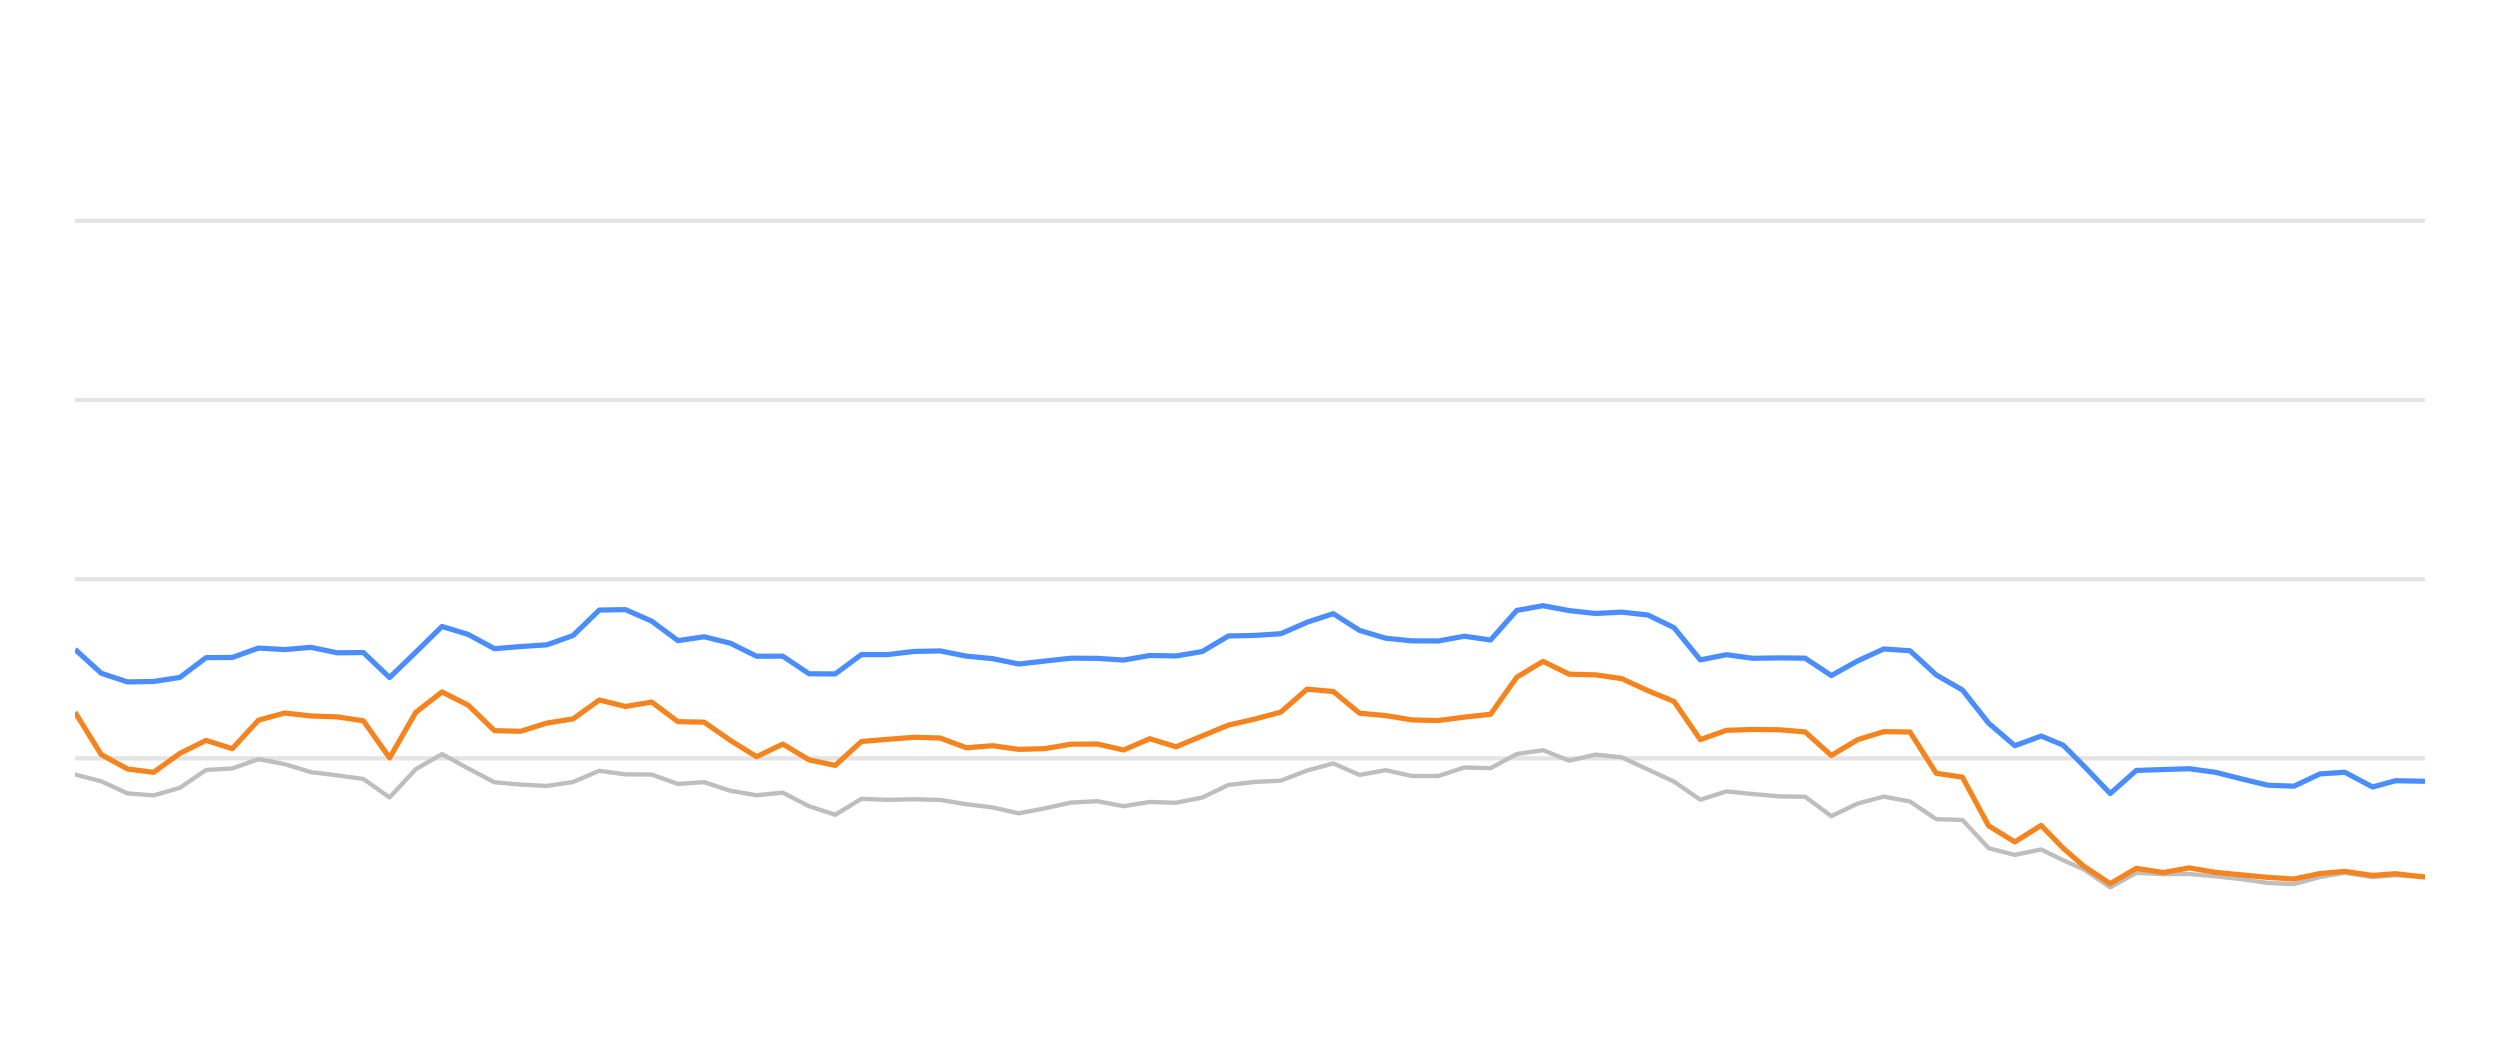
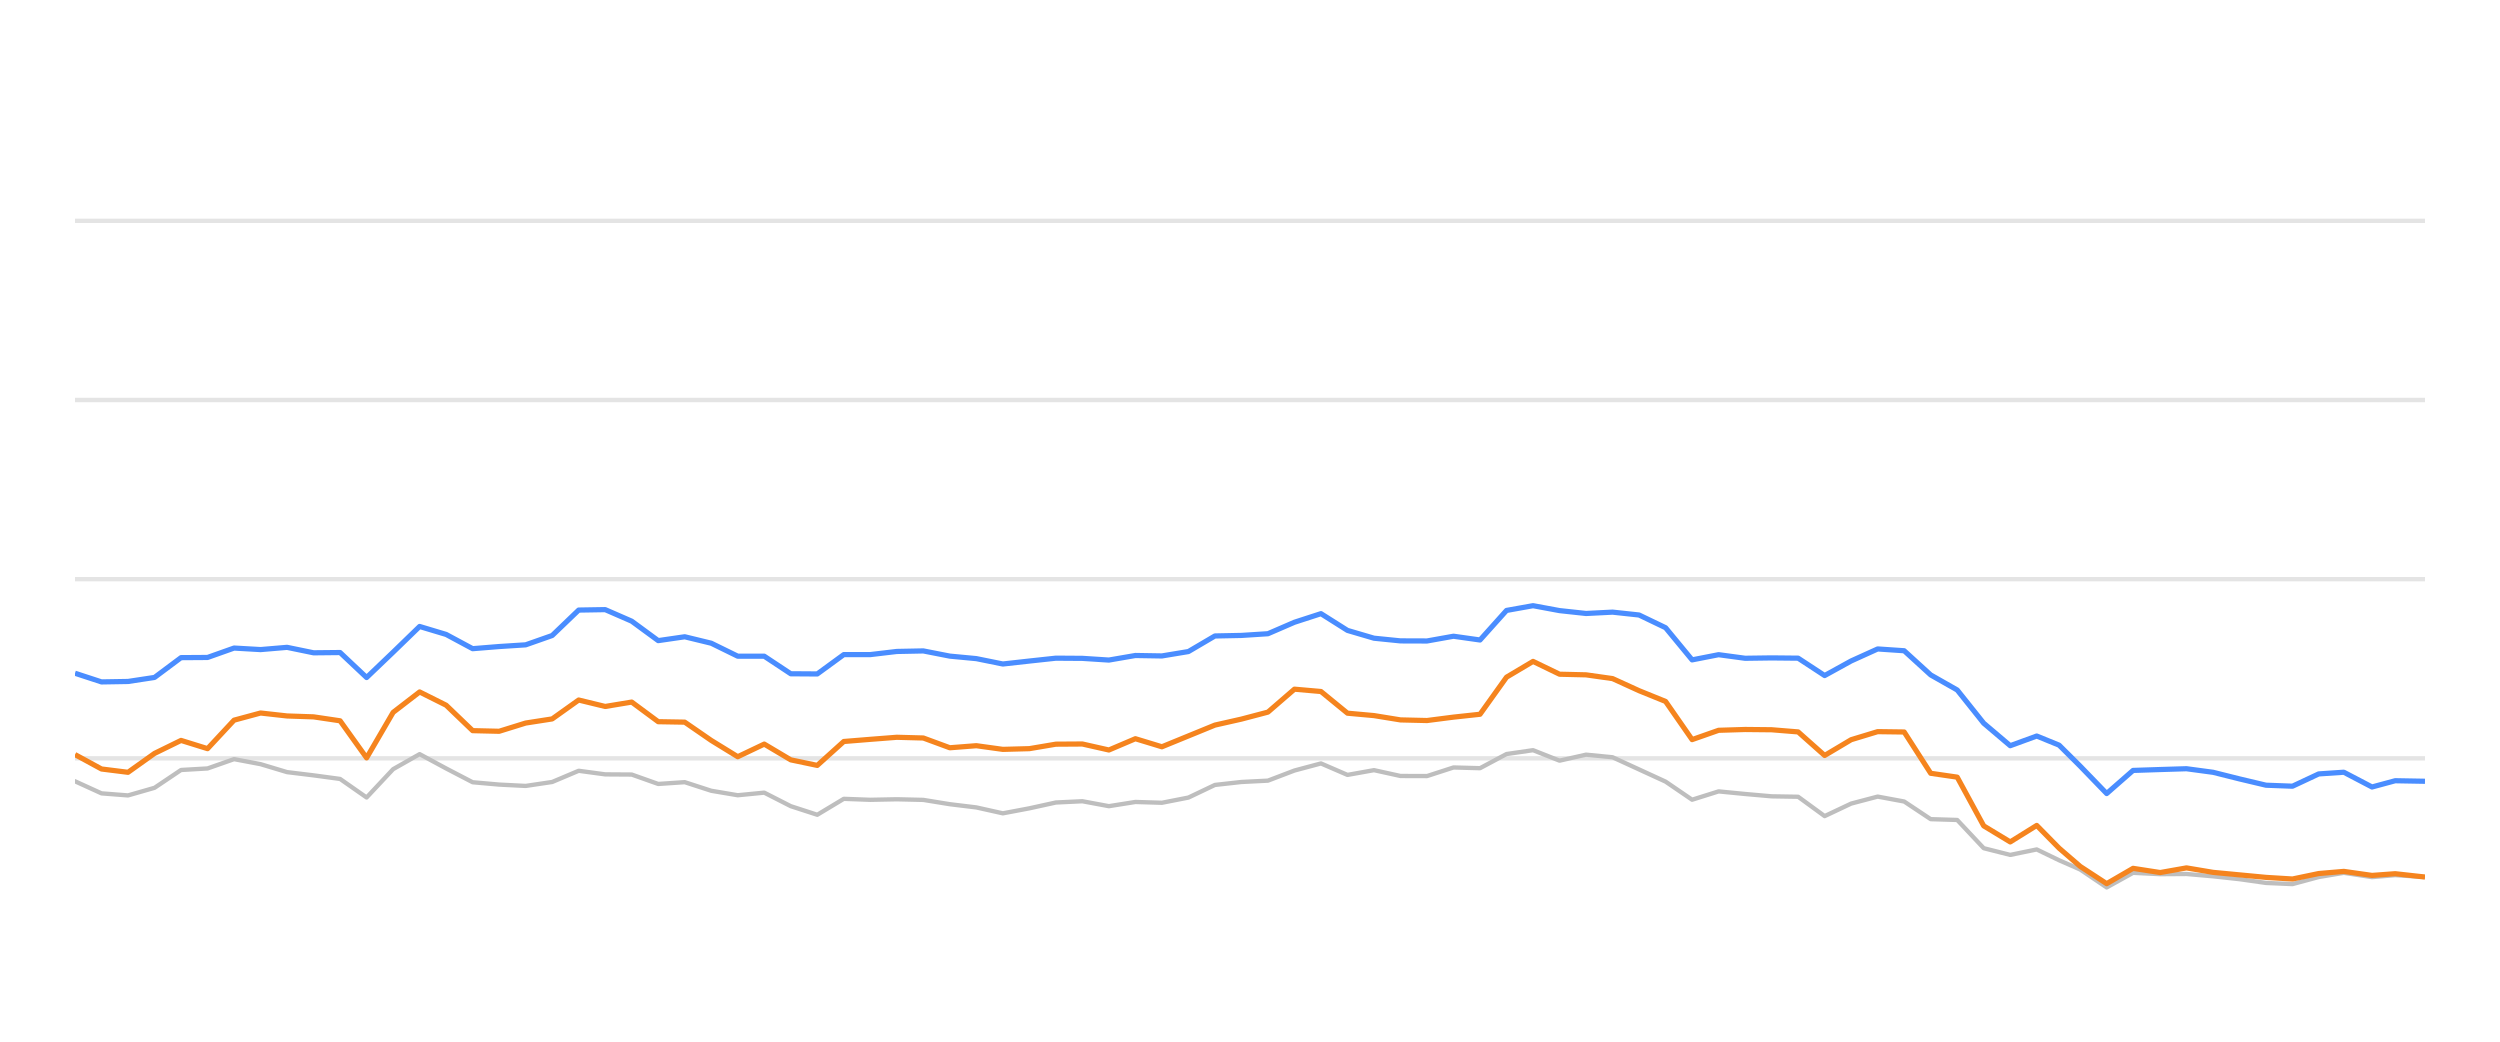
<svg xmlns="http://www.w3.org/2000/svg" width="288pt" height="120pt" viewBox="0 0 288 120" version="1.1">
  <defs>
    <style type="text/css">*{stroke-linejoin: round; stroke-linecap: butt}</style>
  </defs>
  <g id="figure_1">
    <g id="patch_1">
      <path d="M 0 120  L 288 120  L 288 0  L 0 0  L 0 120  z " style="fill: none; opacity: 0" />
    </g>
    <g id="axes_1">
      <g id="patch_2">
        <path d="M 8.64 108  L 279.36 108  L 279.36 4.8  L 8.64 4.8  L 8.64 108  z " style="fill: none" />
      </g>
      <g id="matplotlib.axis_1" />
      <g id="matplotlib.axis_2" />
      <g id="line2d_1">
-         <path d="M 8.64 87.36  L 279.36 87.36  " clip-path="url(#pfcc91df20d)" style="fill: none; stroke: #b2b2b2; stroke-opacity: 0.35; stroke-width: 0.5; stroke-linecap: square" />
+         <path d="M 8.64 87.36  L 279.36 87.36  " clip-path="url(#pb15f9d03e3)" style="fill: none; stroke: #b2b2b2; stroke-opacity: 0.35; stroke-width: 0.5; stroke-linecap: square" />
      </g>
      <g id="line2d_2">
-         <path d="M 8.64 66.72  L 279.36 66.72  " clip-path="url(#pfcc91df20d)" style="fill: none; stroke: #b2b2b2; stroke-opacity: 0.35; stroke-width: 0.5; stroke-linecap: square" />
+         <path d="M 8.64 66.72  L 279.36 66.72  " clip-path="url(#pb15f9d03e3)" style="fill: none; stroke: #b2b2b2; stroke-opacity: 0.35; stroke-width: 0.5; stroke-linecap: square" />
      </g>
      <g id="line2d_3">
-         <path d="M 8.64 46.08  L 279.36 46.08  " clip-path="url(#pfcc91df20d)" style="fill: none; stroke: #b2b2b2; stroke-opacity: 0.35; stroke-width: 0.5; stroke-linecap: square" />
+         <path d="M 8.64 46.08  L 279.36 46.08  " clip-path="url(#pb15f9d03e3)" style="fill: none; stroke: #b2b2b2; stroke-opacity: 0.35; stroke-width: 0.5; stroke-linecap: square" />
      </g>
      <g id="line2d_4">
-         <path d="M 8.64 25.44  L 279.36 25.44  " clip-path="url(#pfcc91df20d)" style="fill: none; stroke: #b2b2b2; stroke-opacity: 0.35; stroke-width: 0.5; stroke-linecap: square" />
+         <path d="M 8.64 25.44  L 279.36 25.44  " clip-path="url(#pb15f9d03e3)" style="fill: none; stroke: #b2b2b2; stroke-opacity: 0.35; stroke-width: 0.5; stroke-linecap: square" />
      </g>
      <g id="line2d_5">
-         <path d="M 8.64 89.228  L 11.66 90.002  L 14.68 91.395  L 17.7 91.632  L 20.719 90.755  L 23.739 88.702  L 26.759 88.526  L 29.779 87.453  L 32.799 88.031  L 35.819 88.949  L 38.839 89.321  L 41.859 89.734  L 44.878 91.87  L 47.898 88.609  L 50.918 86.875  L 53.938 88.526  L 56.958 90.115  L 59.978 90.384  L 62.998 90.539  L 66.018 90.084  L 69.037 88.794  L 72.057 89.207  L 75.077 89.228  L 78.097 90.312  L 81.117 90.105  L 84.137 91.096  L 87.157 91.612  L 90.177 91.313  L 93.196 92.871  L 96.216 93.862  L 99.236 92.025  L 102.256 92.138  L 105.276 92.076  L 108.296 92.148  L 111.316 92.644  L 114.335 93.015  L 117.355 93.696  L 120.375 93.119  L 123.395 92.448  L 126.415 92.303  L 129.435 92.871  L 132.455 92.386  L 135.475 92.479  L 138.494 91.88  L 141.514 90.425  L 144.534 90.084  L 147.554 89.93  L 150.574 88.764  L 153.594 87.948  L 156.614 89.269  L 159.634 88.722  L 162.653 89.393  L 165.673 89.403  L 168.693 88.413  L 171.713 88.495  L 174.733 86.865  L 177.753 86.421  L 180.773 87.628  L 183.792 86.937  L 186.812 87.236  L 189.832 88.64  L 192.852 90.043  L 195.872 92.128  L 198.892 91.168  L 201.912 91.467  L 204.932 91.736  L 207.951 91.787  L 210.971 94.016  L 213.991 92.572  L 217.011 91.767  L 220.031 92.334  L 223.051 94.367  L 226.071 94.46  L 229.091 97.711  L 232.11 98.485  L 235.13 97.855  L 237.68 99.104  L 240.08 100.167  L 243.098 102.231  L 246.105 100.549  L 249.194 100.704  L 252.189 100.683  L 255.226 100.951  L 258.239 101.282  L 261.248 101.715  L 264.267 101.849  L 267.251 101.034  L 270.111 100.549  L 273.325 101.044  L 275.966 100.817  L 279.36 101.034  " clip-path="url(#pfcc91df20d)" style="fill: none; stroke: #bebebe; stroke-width: 0.5; stroke-linecap: round" />
+         <path d="M 8.64 90.002  L 11.694 91.395  L 14.748 91.632  L 17.802 90.755  L 20.856 88.702  L 23.91 88.526  L 26.964 87.453  L 30.018 88.031  L 33.071 88.949  L 36.125 89.321  L 39.179 89.734  L 42.233 91.87  L 45.287 88.609  L 48.341 86.875  L 51.395 88.526  L 54.449 90.115  L 57.503 90.384  L 60.557 90.539  L 63.611 90.084  L 66.665 88.794  L 69.719 89.207  L 72.773 89.228  L 75.827 90.312  L 78.881 90.105  L 81.934 91.096  L 84.988 91.612  L 88.042 91.313  L 91.096 92.871  L 94.15 93.862  L 97.204 92.025  L 100.258 92.138  L 103.312 92.076  L 106.366 92.148  L 109.42 92.644  L 112.474 93.015  L 115.528 93.696  L 118.582 93.119  L 121.636 92.448  L 124.69 92.303  L 127.744 92.871  L 130.797 92.386  L 133.851 92.479  L 136.905 91.88  L 139.959 90.425  L 143.013 90.084  L 146.067 89.93  L 149.121 88.764  L 152.175 87.948  L 155.229 89.269  L 158.283 88.722  L 161.337 89.393  L 164.391 89.403  L 167.445 88.413  L 170.499 88.495  L 173.553 86.865  L 176.607 86.421  L 179.66 87.628  L 182.714 86.937  L 185.768 87.236  L 188.822 88.64  L 191.876 90.043  L 194.93 92.128  L 197.984 91.168  L 201.038 91.467  L 204.092 91.736  L 207.146 91.787  L 210.2 94.016  L 213.254 92.572  L 216.308 91.767  L 219.362 92.334  L 222.416 94.367  L 225.47 94.46  L 228.523 97.711  L 231.577 98.485  L 234.631 97.855  L 237.21 99.104  L 239.636 100.167  L 242.689 102.231  L 245.73 100.549  L 248.853 100.704  L 251.882 100.683  L 254.954 100.951  L 258.001 101.282  L 261.044 101.715  L 264.097 101.849  L 267.114 101.034  L 270.007 100.549  L 273.257 101.044  L 275.927 100.817  L 279.36 101.034  " clip-path="url(#pb15f9d03e3)" style="fill: none; stroke: #bebebe; stroke-width: 0.5; stroke-linecap: round" />
      </g>
      <g id="line2d_6">
-         <path d="M 8.64 74.801  L 11.66 77.556  L 14.68 78.557  L 17.7 78.505  L 20.719 78.041  L 23.739 75.76  L 26.759 75.74  L 29.779 74.656  L 32.799 74.832  L 35.819 74.574  L 38.839 75.203  L 41.859 75.172  L 44.878 78.051  L 47.898 75.131  L 50.918 72.169  L 53.938 73.087  L 56.958 74.728  L 59.978 74.481  L 62.998 74.285  L 66.018 73.211  L 69.037 70.28  L 72.057 70.229  L 75.077 71.56  L 78.097 73.8  L 81.117 73.356  L 84.137 74.099  L 87.157 75.595  L 90.177 75.595  L 93.196 77.618  L 96.216 77.639  L 99.236 75.409  L 102.256 75.409  L 105.276 75.048  L 108.296 74.986  L 111.316 75.585  L 114.335 75.874  L 117.355 76.493  L 120.375 76.152  L 123.395 75.822  L 126.415 75.843  L 129.435 76.039  L 132.455 75.513  L 135.475 75.564  L 138.494 75.059  L 141.514 73.263  L 144.534 73.201  L 147.554 73.005  L 150.574 71.684  L 153.594 70.693  L 156.614 72.623  L 159.634 73.521  L 162.653 73.83  L 165.673 73.841  L 168.693 73.294  L 171.713 73.727  L 174.733 70.322  L 177.753 69.775  L 180.773 70.342  L 183.792 70.673  L 186.812 70.518  L 189.832 70.848  L 192.852 72.313  L 195.872 76.018  L 198.892 75.42  L 201.912 75.833  L 204.932 75.791  L 207.951 75.822  L 210.971 77.824  L 213.991 76.142  L 217.011 74.759  L 220.031 74.966  L 223.051 77.752  L 226.071 79.486  L 229.091 83.315  L 232.11 85.905  L 235.13 84.79  L 237.68 85.843  L 240.08 88.258  L 243.098 91.416  L 246.105 88.753  L 249.194 88.65  L 252.189 88.557  L 255.226 88.97  L 258.239 89.734  L 261.248 90.456  L 264.267 90.57  L 267.251 89.156  L 270.111 88.96  L 273.325 90.662  L 275.966 89.94  L 279.36 90.002  " clip-path="url(#pfcc91df20d)" style="fill: none; stroke: #4a8dff; stroke-width: 0.6" />
+         <path d="M 8.64 77.556  L 11.694 78.557  L 14.748 78.505  L 17.802 78.041  L 20.856 75.76  L 23.91 75.74  L 26.964 74.656  L 30.018 74.832  L 33.071 74.574  L 36.125 75.203  L 39.179 75.172  L 42.233 78.051  L 45.287 75.131  L 48.341 72.169  L 51.395 73.087  L 54.449 74.728  L 57.503 74.481  L 60.557 74.285  L 63.611 73.211  L 66.665 70.28  L 69.719 70.229  L 72.773 71.56  L 75.827 73.8  L 78.881 73.356  L 81.934 74.099  L 84.988 75.595  L 88.042 75.595  L 91.096 77.618  L 94.15 77.639  L 97.204 75.409  L 100.258 75.409  L 103.312 75.048  L 106.366 74.986  L 109.42 75.585  L 112.474 75.874  L 115.528 76.493  L 118.582 76.152  L 121.636 75.822  L 124.69 75.843  L 127.744 76.039  L 130.797 75.513  L 133.851 75.564  L 136.905 75.059  L 139.959 73.263  L 143.013 73.201  L 146.067 73.005  L 149.121 71.684  L 152.175 70.693  L 155.229 72.623  L 158.283 73.521  L 161.337 73.83  L 164.391 73.841  L 167.445 73.294  L 170.499 73.727  L 173.553 70.322  L 176.607 69.775  L 179.66 70.342  L 182.714 70.673  L 185.768 70.518  L 188.822 70.848  L 191.876 72.313  L 194.93 76.018  L 197.984 75.42  L 201.038 75.833  L 204.092 75.791  L 207.146 75.822  L 210.2 77.824  L 213.254 76.142  L 216.308 74.759  L 219.362 74.966  L 222.416 77.752  L 225.47 79.486  L 228.523 83.315  L 231.577 85.905  L 234.631 84.79  L 237.21 85.843  L 239.636 88.258  L 242.689 91.416  L 245.73 88.753  L 248.853 88.65  L 251.882 88.557  L 254.954 88.97  L 258.001 89.734  L 261.044 90.456  L 264.097 90.57  L 267.114 89.156  L 270.007 88.96  L 273.257 90.662  L 275.927 89.94  L 279.36 90.002  " clip-path="url(#pb15f9d03e3)" style="fill: none; stroke: #4a8dff; stroke-width: 0.6" />
      </g>
      <g id="line2d_7">
-         <path d="M 8.64 82.045  L 11.66 86.927  L 14.68 88.588  L 17.7 88.97  L 20.719 86.792  L 23.739 85.296  L 26.759 86.245  L 29.779 82.964  L 32.799 82.138  L 35.819 82.479  L 38.839 82.582  L 41.859 83.036  L 44.878 87.308  L 47.898 82.066  L 50.918 79.713  L 53.938 81.24  L 56.958 84.171  L 59.978 84.243  L 62.998 83.294  L 66.018 82.819  L 69.037 80.642  L 72.057 81.385  L 75.077 80.879  L 78.097 83.139  L 81.117 83.191  L 84.137 85.296  L 87.157 87.174  L 90.177 85.719  L 93.196 87.535  L 96.216 88.175  L 99.236 85.42  L 102.256 85.172  L 105.276 84.935  L 108.296 85.017  L 111.316 86.142  L 114.335 85.905  L 117.355 86.328  L 120.375 86.245  L 123.395 85.729  L 126.415 85.709  L 129.435 86.4  L 132.455 85.1  L 135.475 86.029  L 138.494 84.78  L 141.514 83.531  L 144.534 82.84  L 147.554 82.035  L 150.574 79.393  L 153.594 79.661  L 156.614 82.159  L 159.634 82.437  L 162.653 82.933  L 165.673 83.005  L 168.693 82.613  L 171.713 82.283  L 174.733 78.01  L 177.753 76.194  L 180.773 77.67  L 183.792 77.742  L 186.812 78.175  L 189.832 79.568  L 192.852 80.807  L 195.872 85.203  L 198.892 84.13  L 201.912 84.037  L 204.932 84.068  L 207.951 84.316  L 210.971 87.03  L 213.991 85.213  L 217.011 84.285  L 220.031 84.326  L 223.051 89.083  L 226.071 89.527  L 229.091 95.141  L 232.11 96.989  L 235.13 95.09  L 237.68 97.711  L 240.08 99.806  L 243.098 101.798  L 246.105 100.033  L 249.194 100.518  L 252.189 99.981  L 255.226 100.497  L 258.239 100.786  L 261.248 101.075  L 264.267 101.261  L 267.251 100.632  L 270.111 100.384  L 273.325 100.848  L 275.966 100.652  L 279.36 101.034  " clip-path="url(#pfcc91df20d)" style="fill: none; stroke: #f5841e; stroke-width: 0.6" />
+         <path d="M 8.64 86.927  L 11.694 88.588  L 14.748 88.97  L 17.802 86.792  L 20.856 85.296  L 23.91 86.245  L 26.964 82.964  L 30.018 82.138  L 33.071 82.479  L 36.125 82.582  L 39.179 83.036  L 42.233 87.308  L 45.287 82.066  L 48.341 79.713  L 51.395 81.24  L 54.449 84.171  L 57.503 84.243  L 60.557 83.294  L 63.611 82.819  L 66.665 80.642  L 69.719 81.385  L 72.773 80.879  L 75.827 83.139  L 78.881 83.191  L 81.934 85.296  L 84.988 87.174  L 88.042 85.719  L 91.096 87.535  L 94.15 88.175  L 97.204 85.42  L 100.258 85.172  L 103.312 84.935  L 106.366 85.017  L 109.42 86.142  L 112.474 85.905  L 115.528 86.328  L 118.582 86.245  L 121.636 85.729  L 124.69 85.709  L 127.744 86.4  L 130.797 85.1  L 133.851 86.029  L 136.905 84.78  L 139.959 83.531  L 143.013 82.84  L 146.067 82.035  L 149.121 79.393  L 152.175 79.661  L 155.229 82.159  L 158.283 82.437  L 161.337 82.933  L 164.391 83.005  L 167.445 82.613  L 170.499 82.283  L 173.553 78.01  L 176.607 76.194  L 179.66 77.67  L 182.714 77.742  L 185.768 78.175  L 188.822 79.568  L 191.876 80.807  L 194.93 85.203  L 197.984 84.13  L 201.038 84.037  L 204.092 84.068  L 207.146 84.316  L 210.2 87.03  L 213.254 85.213  L 216.308 84.285  L 219.362 84.326  L 222.416 89.083  L 225.47 89.527  L 228.523 95.141  L 231.577 96.989  L 234.631 95.09  L 237.21 97.711  L 239.636 99.806  L 242.689 101.798  L 245.73 100.033  L 248.853 100.518  L 251.882 99.981  L 254.954 100.497  L 258.001 100.786  L 261.044 101.075  L 264.097 101.261  L 267.114 100.632  L 270.007 100.384  L 273.257 100.848  L 275.927 100.652  L 279.36 101.034  " clip-path="url(#pb15f9d03e3)" style="fill: none; stroke: #f5841e; stroke-width: 0.6" />
      </g>
    </g>
  </g>
  <defs>
-     <clipPath id="pfcc91df20d">
+     <clipPath id="pb15f9d03e3">
      <rect x="8.64" y="4.8" width="270.72" height="103.2" />
    </clipPath>
  </defs>
</svg>
